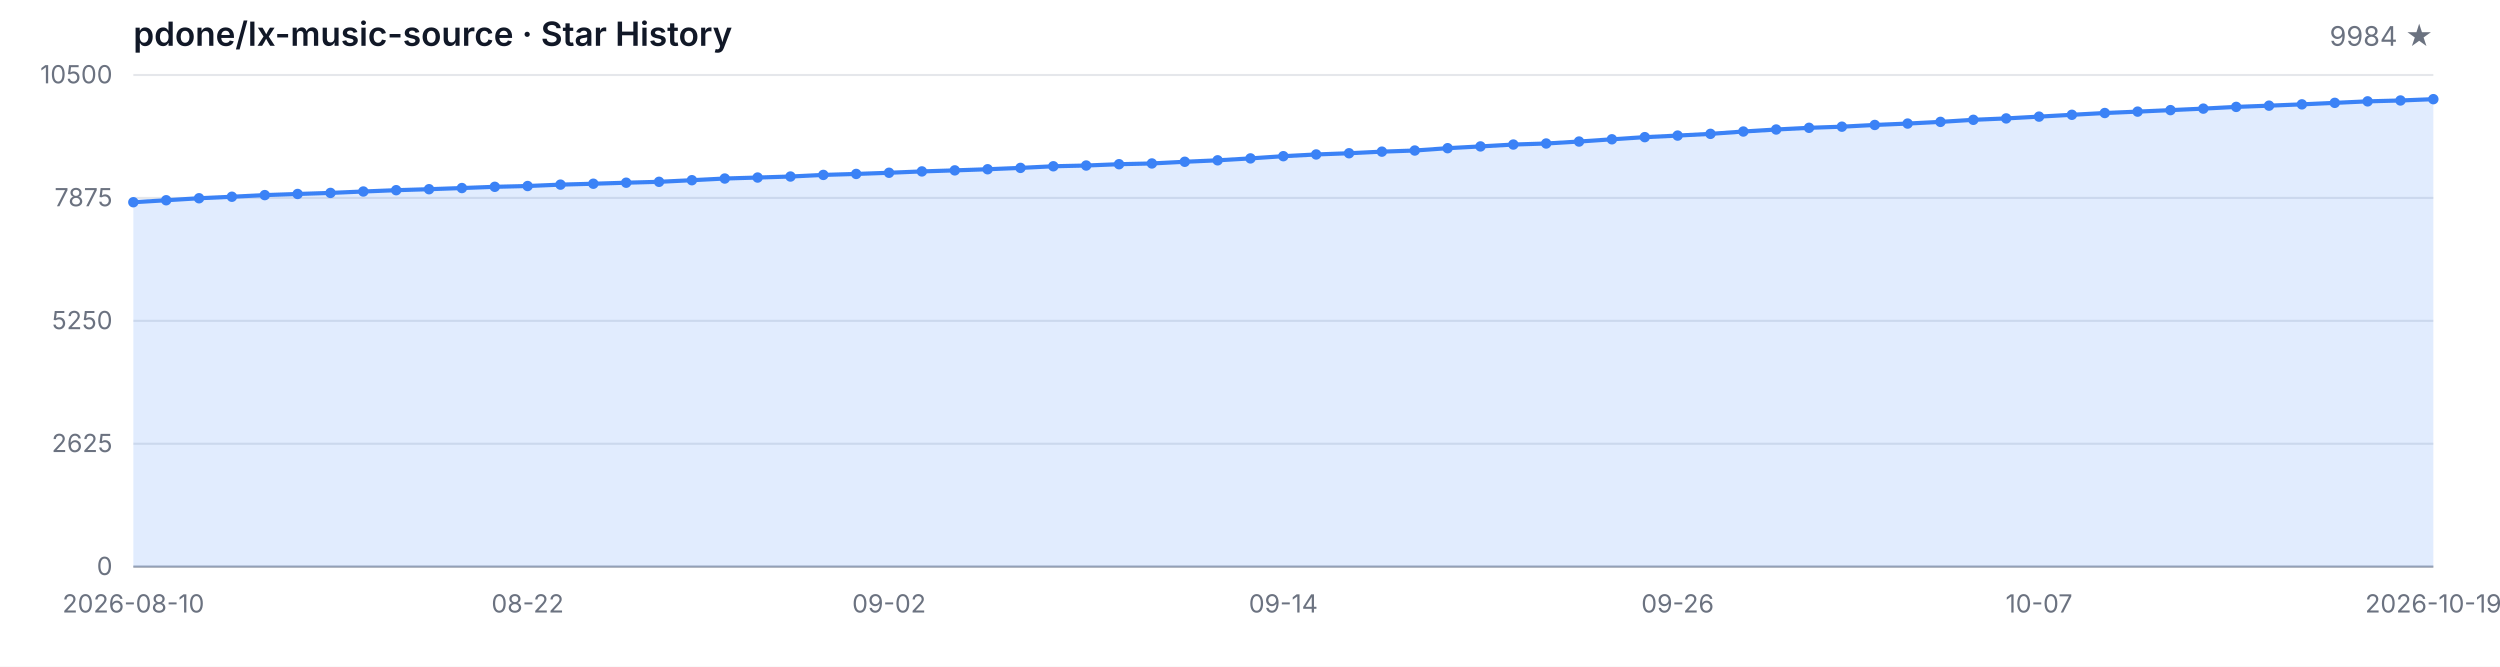
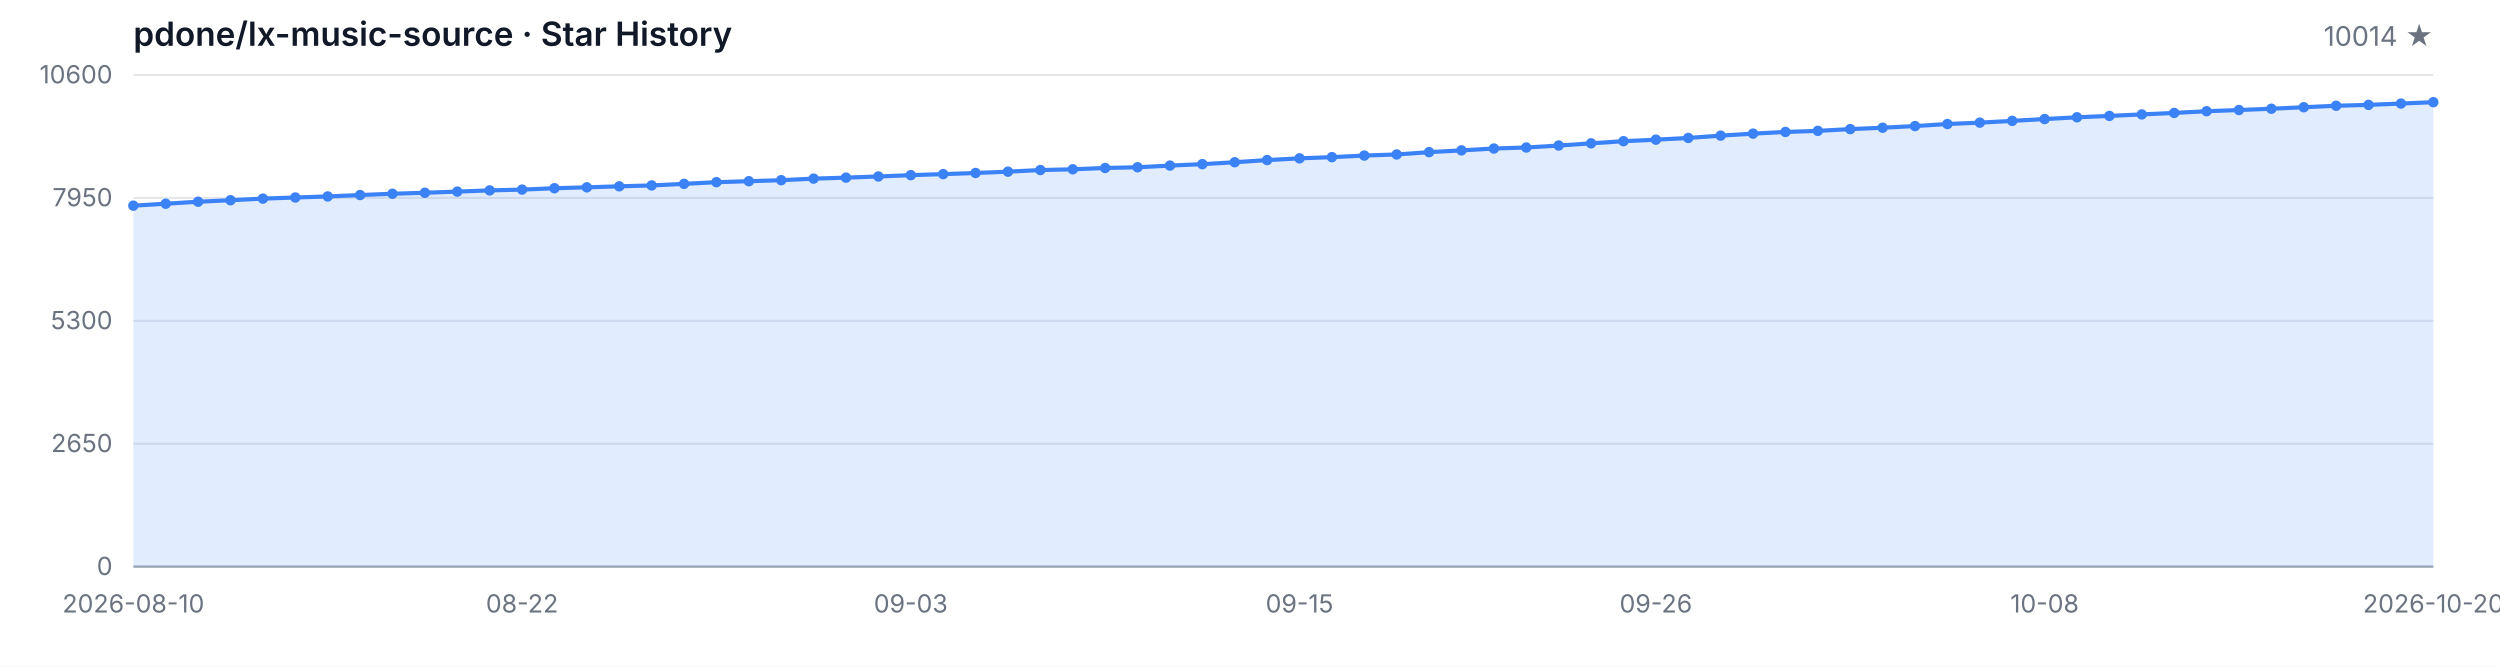
<svg xmlns="http://www.w3.org/2000/svg" width="1200" height="320" viewBox="0 0 1200 320" role="img" aria-label="Star History">
  <style>
  .bg { fill: #ffffff; }
  .grid { stroke: #e5e7eb; stroke-width: 1; }
  .axis { stroke: #9ca3af; stroke-width: 1; }
  .area { fill: rgba(59, 130, 246, 0.15); }
  .line { fill: none; stroke: #3b82f6; stroke-width: 2; stroke-linejoin: round; stroke-linecap: round; }
  .dot { fill: #3b82f6; }
  .tlabel { fill: #6b7280; font-family: -apple-system, BlinkMacSystemFont, 'Segoe UI', sans-serif; font-size: 12px; }
  .title { fill: #111827; font-family: -apple-system, BlinkMacSystemFont, 'Segoe UI', sans-serif; font-size: 16px; font-weight: 600; }
  .subtitle { fill: #6b7280; font-family: -apple-system, BlinkMacSystemFont, 'Segoe UI', sans-serif; font-size: 13px; }
  @media (prefers-color-scheme: dark) {
    .bg { fill: #0d1117; }
    .grid { stroke: #21262d; }
    .axis { stroke: #484f58; }
    .area { fill: rgba(58, 132, 255, 0.18); }
    .line { stroke: #58a6ff; }
    .dot { fill: #58a6ff; }
    .tlabel { fill: #8b949e; }
    .title { fill: #c9d1d9; }
    .subtitle { fill: #8b949e; }
  }
</style>
  <rect class="bg" width="1200" height="320" />
  <text class="title" x="64" y="22">pdone/lx-music-source · Star History</text>
-   <text class="subtitle" x="1168" y="22" text-anchor="end">9984 ★</text>
+   <text class="subtitle" x="1168" y="22" text-anchor="end">10014 ★</text>
  <line class="grid" x1="64" y1="272.00" x2="1168" y2="272.00" />
  <line class="grid" x1="64" y1="213.00" x2="1168" y2="213.00" />
  <line class="grid" x1="64" y1="154.00" x2="1168" y2="154.00" />
  <line class="grid" x1="64" y1="95.00" x2="1168" y2="95.00" />
  <line class="grid" x1="64" y1="36.00" x2="1168" y2="36.00" />
  <text class="tlabel" x="54" y="276.00" text-anchor="end">0</text>
-   <text class="tlabel" x="54" y="217.00" text-anchor="end">2625</text>
-   <text class="tlabel" x="54" y="158.00" text-anchor="end">5250</text>
-   <text class="tlabel" x="54" y="99.00" text-anchor="end">7875</text>
-   <text class="tlabel" x="54" y="40.00" text-anchor="end">10500</text>
+   <text class="tlabel" x="54" y="217.00" text-anchor="end">2650</text>
+   <text class="tlabel" x="54" y="158.00" text-anchor="end">5300</text>
+   <text class="tlabel" x="54" y="99.00" text-anchor="end">7950</text>
+   <text class="tlabel" x="54" y="40.00" text-anchor="end">10600</text>
  <line class="axis" x1="64" y1="272" x2="1168" y2="272" />
-   <path class="area" d="M 64.00 272.00 L 64.00 97.07 L 79.77 96.12 L 95.54 95.16 L 111.31 94.44 L 127.09 93.65 L 142.86 93.11 L 158.63 92.60 L 174.40 91.92 L 190.17 91.29 L 205.94 90.82 L 221.71 90.26 L 237.49 89.67 L 253.26 89.29 L 269.03 88.62 L 284.80 88.19 L 300.57 87.70 L 316.34 87.27 L 332.11 86.50 L 347.89 85.69 L 363.66 85.22 L 379.43 84.73 L 395.20 83.96 L 410.97 83.49 L 426.74 82.93 L 442.51 82.28 L 458.29 81.78 L 474.06 81.24 L 489.83 80.59 L 505.60 79.81 L 521.37 79.45 L 537.14 78.82 L 552.91 78.46 L 568.69 77.65 L 584.46 76.95 L 600.23 76.03 L 616.00 74.97 L 631.77 74.14 L 647.54 73.56 L 663.31 72.79 L 679.09 72.25 L 694.86 71.13 L 710.63 70.28 L 726.40 69.38 L 742.17 68.88 L 757.94 67.94 L 773.71 66.86 L 789.49 65.83 L 805.26 65.08 L 821.03 64.25 L 836.80 63.13 L 852.57 62.16 L 868.34 61.35 L 884.11 60.81 L 899.89 59.98 L 915.66 59.31 L 931.43 58.50 L 947.20 57.51 L 962.97 56.84 L 978.74 55.98 L 994.51 55.10 L 1010.29 54.25 L 1026.06 53.58 L 1041.83 52.86 L 1057.60 52.14 L 1073.37 51.31 L 1089.14 50.72 L 1104.91 50.09 L 1120.69 49.37 L 1136.46 48.65 L 1152.23 48.23 L 1168.00 47.60 L 1168.00 272.00 Z" />
-   <path class="line" d="M 64.00 97.07 L 79.77 96.12 L 95.54 95.16 L 111.31 94.44 L 127.09 93.65 L 142.86 93.11 L 158.63 92.60 L 174.40 91.92 L 190.17 91.29 L 205.94 90.82 L 221.71 90.26 L 237.49 89.67 L 253.26 89.29 L 269.03 88.62 L 284.80 88.19 L 300.57 87.70 L 316.34 87.27 L 332.11 86.50 L 347.89 85.69 L 363.66 85.22 L 379.43 84.73 L 395.20 83.96 L 410.97 83.49 L 426.74 82.93 L 442.51 82.28 L 458.29 81.78 L 474.06 81.24 L 489.83 80.59 L 505.60 79.81 L 521.37 79.45 L 537.14 78.82 L 552.91 78.46 L 568.69 77.65 L 584.46 76.95 L 600.23 76.03 L 616.00 74.97 L 631.77 74.14 L 647.54 73.56 L 663.31 72.79 L 679.09 72.25 L 694.86 71.13 L 710.63 70.28 L 726.40 69.38 L 742.17 68.88 L 757.94 67.94 L 773.71 66.86 L 789.49 65.83 L 805.26 65.08 L 821.03 64.25 L 836.80 63.13 L 852.57 62.16 L 868.34 61.35 L 884.11 60.81 L 899.89 59.98 L 915.66 59.31 L 931.43 58.50 L 947.20 57.51 L 962.97 56.84 L 978.74 55.98 L 994.51 55.10 L 1010.29 54.25 L 1026.06 53.58 L 1041.83 52.86 L 1057.60 52.14 L 1073.37 51.31 L 1089.14 50.72 L 1104.91 50.09 L 1120.69 49.37 L 1136.46 48.65 L 1152.23 48.23 L 1168.00 47.60" />
-   <circle class="dot" cx="64.00" cy="97.07" r="2.5" />
-   <circle class="dot" cx="79.77" cy="96.12" r="2.5" />
-   <circle class="dot" cx="95.54" cy="95.16" r="2.5" />
-   <circle class="dot" cx="111.31" cy="94.44" r="2.5" />
-   <circle class="dot" cx="127.09" cy="93.65" r="2.5" />
-   <circle class="dot" cx="142.86" cy="93.11" r="2.5" />
-   <circle class="dot" cx="158.63" cy="92.60" r="2.5" />
-   <circle class="dot" cx="174.40" cy="91.92" r="2.5" />
-   <circle class="dot" cx="190.17" cy="91.29" r="2.5" />
-   <circle class="dot" cx="205.94" cy="90.82" r="2.5" />
-   <circle class="dot" cx="221.71" cy="90.26" r="2.5" />
-   <circle class="dot" cx="237.49" cy="89.67" r="2.5" />
-   <circle class="dot" cx="253.26" cy="89.29" r="2.5" />
-   <circle class="dot" cx="269.03" cy="88.62" r="2.5" />
-   <circle class="dot" cx="284.80" cy="88.19" r="2.5" />
-   <circle class="dot" cx="300.57" cy="87.70" r="2.5" />
-   <circle class="dot" cx="316.34" cy="87.27" r="2.5" />
-   <circle class="dot" cx="332.11" cy="86.50" r="2.5" />
-   <circle class="dot" cx="347.89" cy="85.69" r="2.5" />
-   <circle class="dot" cx="363.66" cy="85.22" r="2.5" />
-   <circle class="dot" cx="379.43" cy="84.73" r="2.5" />
-   <circle class="dot" cx="395.20" cy="83.96" r="2.5" />
-   <circle class="dot" cx="410.97" cy="83.49" r="2.5" />
-   <circle class="dot" cx="426.74" cy="82.93" r="2.5" />
-   <circle class="dot" cx="442.51" cy="82.28" r="2.5" />
-   <circle class="dot" cx="458.29" cy="81.78" r="2.5" />
-   <circle class="dot" cx="474.06" cy="81.24" r="2.5" />
-   <circle class="dot" cx="489.83" cy="80.59" r="2.5" />
-   <circle class="dot" cx="505.60" cy="79.81" r="2.5" />
-   <circle class="dot" cx="521.37" cy="79.45" r="2.5" />
-   <circle class="dot" cx="537.14" cy="78.82" r="2.5" />
-   <circle class="dot" cx="552.91" cy="78.46" r="2.5" />
-   <circle class="dot" cx="568.69" cy="77.65" r="2.5" />
-   <circle class="dot" cx="584.46" cy="76.95" r="2.5" />
-   <circle class="dot" cx="600.23" cy="76.03" r="2.5" />
-   <circle class="dot" cx="616.00" cy="74.97" r="2.5" />
-   <circle class="dot" cx="631.77" cy="74.14" r="2.5" />
-   <circle class="dot" cx="647.54" cy="73.56" r="2.5" />
-   <circle class="dot" cx="663.31" cy="72.79" r="2.5" />
-   <circle class="dot" cx="679.09" cy="72.25" r="2.5" />
-   <circle class="dot" cx="694.86" cy="71.13" r="2.5" />
-   <circle class="dot" cx="710.63" cy="70.28" r="2.5" />
-   <circle class="dot" cx="726.40" cy="69.38" r="2.5" />
-   <circle class="dot" cx="742.17" cy="68.88" r="2.5" />
-   <circle class="dot" cx="757.94" cy="67.94" r="2.5" />
-   <circle class="dot" cx="773.71" cy="66.86" r="2.5" />
-   <circle class="dot" cx="789.49" cy="65.83" r="2.5" />
-   <circle class="dot" cx="805.26" cy="65.08" r="2.5" />
-   <circle class="dot" cx="821.03" cy="64.25" r="2.5" />
-   <circle class="dot" cx="836.80" cy="63.13" r="2.5" />
-   <circle class="dot" cx="852.57" cy="62.16" r="2.5" />
-   <circle class="dot" cx="868.34" cy="61.35" r="2.5" />
-   <circle class="dot" cx="884.11" cy="60.81" r="2.5" />
-   <circle class="dot" cx="899.89" cy="59.98" r="2.5" />
-   <circle class="dot" cx="915.66" cy="59.31" r="2.5" />
-   <circle class="dot" cx="931.43" cy="58.50" r="2.5" />
-   <circle class="dot" cx="947.20" cy="57.51" r="2.5" />
-   <circle class="dot" cx="962.97" cy="56.84" r="2.5" />
-   <circle class="dot" cx="978.74" cy="55.98" r="2.5" />
-   <circle class="dot" cx="994.51" cy="55.10" r="2.5" />
-   <circle class="dot" cx="1010.29" cy="54.25" r="2.5" />
-   <circle class="dot" cx="1026.06" cy="53.58" r="2.5" />
-   <circle class="dot" cx="1041.83" cy="52.86" r="2.5" />
-   <circle class="dot" cx="1057.60" cy="52.14" r="2.5" />
-   <circle class="dot" cx="1073.37" cy="51.31" r="2.5" />
-   <circle class="dot" cx="1089.14" cy="50.72" r="2.5" />
-   <circle class="dot" cx="1104.91" cy="50.09" r="2.5" />
-   <circle class="dot" cx="1120.69" cy="49.37" r="2.5" />
-   <circle class="dot" cx="1136.46" cy="48.65" r="2.5" />
-   <circle class="dot" cx="1152.23" cy="48.23" r="2.5" />
-   <circle class="dot" cx="1168.00" cy="47.60" r="2.5" />
+   <path class="area" d="M 64.00 272.00 L 64.00 98.72 L 79.55 97.78 L 95.10 96.83 L 110.65 96.11 L 126.20 95.33 L 141.75 94.80 L 157.30 94.29 L 172.85 93.62 L 188.39 93.00 L 203.94 92.53 L 219.49 91.97 L 235.04 91.39 L 250.59 91.01 L 266.14 90.35 L 281.69 89.92 L 297.24 89.43 L 312.79 89.01 L 328.34 88.25 L 343.89 87.45 L 359.44 86.98 L 374.99 86.50 L 390.54 85.74 L 406.08 85.27 L 421.63 84.71 L 437.18 84.07 L 452.73 83.58 L 468.28 83.04 L 483.83 82.40 L 499.38 81.62 L 514.93 81.26 L 530.48 80.64 L 546.03 80.28 L 561.58 79.48 L 577.13 78.79 L 592.68 77.88 L 608.23 76.83 L 623.77 76.01 L 639.32 75.43 L 654.87 74.67 L 670.42 74.14 L 685.97 73.03 L 701.52 72.18 L 717.07 71.29 L 732.62 70.80 L 748.17 69.86 L 763.72 68.80 L 779.27 67.77 L 794.82 67.04 L 810.37 66.21 L 825.92 65.10 L 841.46 64.14 L 857.01 63.34 L 872.56 62.81 L 888.11 61.98 L 903.66 61.31 L 919.21 60.51 L 934.76 59.53 L 950.31 58.87 L 965.86 58.02 L 981.41 57.15 L 996.96 56.30 L 1012.51 55.64 L 1028.06 54.92 L 1043.61 54.21 L 1059.15 53.39 L 1074.70 52.81 L 1090.25 52.19 L 1105.80 51.47 L 1121.35 50.76 L 1136.90 50.34 L 1152.45 49.71 L 1168.00 49.05 L 1168.00 272.00 Z" />
+   <path class="line" d="M 64.00 98.72 L 79.55 97.78 L 95.10 96.83 L 110.65 96.11 L 126.20 95.33 L 141.75 94.80 L 157.30 94.29 L 172.85 93.62 L 188.39 93.00 L 203.94 92.53 L 219.49 91.97 L 235.04 91.39 L 250.59 91.01 L 266.14 90.35 L 281.69 89.92 L 297.24 89.43 L 312.79 89.01 L 328.34 88.25 L 343.89 87.45 L 359.44 86.98 L 374.99 86.50 L 390.54 85.74 L 406.08 85.27 L 421.63 84.71 L 437.18 84.07 L 452.73 83.58 L 468.28 83.04 L 483.83 82.40 L 499.38 81.62 L 514.93 81.26 L 530.48 80.64 L 546.03 80.28 L 561.58 79.48 L 577.13 78.79 L 592.68 77.88 L 608.23 76.83 L 623.77 76.01 L 639.32 75.43 L 654.87 74.67 L 670.42 74.14 L 685.97 73.03 L 701.52 72.18 L 717.07 71.29 L 732.62 70.80 L 748.17 69.86 L 763.72 68.80 L 779.27 67.77 L 794.82 67.04 L 810.37 66.21 L 825.92 65.10 L 841.46 64.14 L 857.01 63.34 L 872.56 62.81 L 888.11 61.98 L 903.66 61.31 L 919.21 60.51 L 934.76 59.53 L 950.31 58.87 L 965.86 58.02 L 981.41 57.15 L 996.96 56.30 L 1012.51 55.64 L 1028.06 54.92 L 1043.61 54.21 L 1059.15 53.39 L 1074.70 52.81 L 1090.25 52.19 L 1105.80 51.47 L 1121.35 50.76 L 1136.90 50.34 L 1152.45 49.71 L 1168.00 49.05" />
+   <circle class="dot" cx="64.00" cy="98.72" r="2.5" />
+   <circle class="dot" cx="79.55" cy="97.78" r="2.5" />
+   <circle class="dot" cx="95.10" cy="96.83" r="2.5" />
+   <circle class="dot" cx="110.65" cy="96.11" r="2.5" />
+   <circle class="dot" cx="126.20" cy="95.33" r="2.5" />
+   <circle class="dot" cx="141.75" cy="94.80" r="2.5" />
+   <circle class="dot" cx="157.30" cy="94.29" r="2.5" />
+   <circle class="dot" cx="172.85" cy="93.62" r="2.5" />
+   <circle class="dot" cx="188.39" cy="93.00" r="2.5" />
+   <circle class="dot" cx="203.94" cy="92.53" r="2.5" />
+   <circle class="dot" cx="219.49" cy="91.97" r="2.5" />
+   <circle class="dot" cx="235.04" cy="91.39" r="2.5" />
+   <circle class="dot" cx="250.59" cy="91.01" r="2.5" />
+   <circle class="dot" cx="266.14" cy="90.35" r="2.5" />
+   <circle class="dot" cx="281.69" cy="89.92" r="2.5" />
+   <circle class="dot" cx="297.24" cy="89.43" r="2.5" />
+   <circle class="dot" cx="312.79" cy="89.01" r="2.5" />
+   <circle class="dot" cx="328.34" cy="88.25" r="2.5" />
+   <circle class="dot" cx="343.89" cy="87.45" r="2.5" />
+   <circle class="dot" cx="359.44" cy="86.98" r="2.5" />
+   <circle class="dot" cx="374.99" cy="86.50" r="2.5" />
+   <circle class="dot" cx="390.54" cy="85.74" r="2.5" />
+   <circle class="dot" cx="406.08" cy="85.27" r="2.5" />
+   <circle class="dot" cx="421.63" cy="84.71" r="2.5" />
+   <circle class="dot" cx="437.18" cy="84.07" r="2.5" />
+   <circle class="dot" cx="452.73" cy="83.58" r="2.5" />
+   <circle class="dot" cx="468.28" cy="83.04" r="2.5" />
+   <circle class="dot" cx="483.83" cy="82.40" r="2.5" />
+   <circle class="dot" cx="499.38" cy="81.62" r="2.5" />
+   <circle class="dot" cx="514.93" cy="81.26" r="2.5" />
+   <circle class="dot" cx="530.48" cy="80.64" r="2.5" />
+   <circle class="dot" cx="546.03" cy="80.28" r="2.5" />
+   <circle class="dot" cx="561.58" cy="79.48" r="2.5" />
+   <circle class="dot" cx="577.13" cy="78.79" r="2.5" />
+   <circle class="dot" cx="592.68" cy="77.88" r="2.5" />
+   <circle class="dot" cx="608.23" cy="76.83" r="2.5" />
+   <circle class="dot" cx="623.77" cy="76.01" r="2.5" />
+   <circle class="dot" cx="639.32" cy="75.43" r="2.5" />
+   <circle class="dot" cx="654.87" cy="74.67" r="2.5" />
+   <circle class="dot" cx="670.42" cy="74.14" r="2.5" />
+   <circle class="dot" cx="685.97" cy="73.03" r="2.5" />
+   <circle class="dot" cx="701.52" cy="72.18" r="2.5" />
+   <circle class="dot" cx="717.07" cy="71.29" r="2.5" />
+   <circle class="dot" cx="732.62" cy="70.80" r="2.5" />
+   <circle class="dot" cx="748.17" cy="69.86" r="2.5" />
+   <circle class="dot" cx="763.72" cy="68.80" r="2.5" />
+   <circle class="dot" cx="779.27" cy="67.77" r="2.5" />
+   <circle class="dot" cx="794.82" cy="67.04" r="2.5" />
+   <circle class="dot" cx="810.37" cy="66.21" r="2.5" />
+   <circle class="dot" cx="825.92" cy="65.10" r="2.5" />
+   <circle class="dot" cx="841.46" cy="64.14" r="2.5" />
+   <circle class="dot" cx="857.01" cy="63.34" r="2.5" />
+   <circle class="dot" cx="872.56" cy="62.81" r="2.5" />
+   <circle class="dot" cx="888.11" cy="61.98" r="2.5" />
+   <circle class="dot" cx="903.66" cy="61.31" r="2.5" />
+   <circle class="dot" cx="919.21" cy="60.51" r="2.5" />
+   <circle class="dot" cx="934.76" cy="59.53" r="2.5" />
+   <circle class="dot" cx="950.31" cy="58.87" r="2.5" />
+   <circle class="dot" cx="965.86" cy="58.02" r="2.5" />
+   <circle class="dot" cx="981.41" cy="57.15" r="2.5" />
+   <circle class="dot" cx="996.96" cy="56.30" r="2.5" />
+   <circle class="dot" cx="1012.51" cy="55.64" r="2.5" />
+   <circle class="dot" cx="1028.06" cy="54.92" r="2.5" />
+   <circle class="dot" cx="1043.61" cy="54.21" r="2.5" />
+   <circle class="dot" cx="1059.15" cy="53.39" r="2.5" />
+   <circle class="dot" cx="1074.70" cy="52.81" r="2.5" />
+   <circle class="dot" cx="1090.25" cy="52.19" r="2.5" />
+   <circle class="dot" cx="1105.80" cy="51.47" r="2.5" />
+   <circle class="dot" cx="1121.35" cy="50.76" r="2.5" />
+   <circle class="dot" cx="1136.90" cy="50.34" r="2.5" />
+   <circle class="dot" cx="1152.45" cy="49.71" r="2.5" />
+   <circle class="dot" cx="1168.00" cy="49.05" r="2.5" />
  <text class="tlabel" x="64.00" y="294" text-anchor="middle">2026-08-10</text>
-   <text class="tlabel" x="253.26" y="294" text-anchor="middle">08-22</text>
-   <text class="tlabel" x="426.74" y="294" text-anchor="middle">09-02</text>
-   <text class="tlabel" x="616.00" y="294" text-anchor="middle">09-14</text>
-   <text class="tlabel" x="805.26" y="294" text-anchor="middle">09-26</text>
-   <text class="tlabel" x="978.74" y="294" text-anchor="middle">10-07</text>
-   <text class="tlabel" x="1168.00" y="294" text-anchor="middle">2026-10-19</text>
+   <text class="tlabel" x="250.59" y="294" text-anchor="middle">08-22</text>
+   <text class="tlabel" x="437.18" y="294" text-anchor="middle">09-03</text>
+   <text class="tlabel" x="623.77" y="294" text-anchor="middle">09-15</text>
+   <text class="tlabel" x="794.82" y="294" text-anchor="middle">09-26</text>
+   <text class="tlabel" x="981.41" y="294" text-anchor="middle">10-08</text>
+   <text class="tlabel" x="1168.00" y="294" text-anchor="middle">2026-10-20</text>
</svg>
